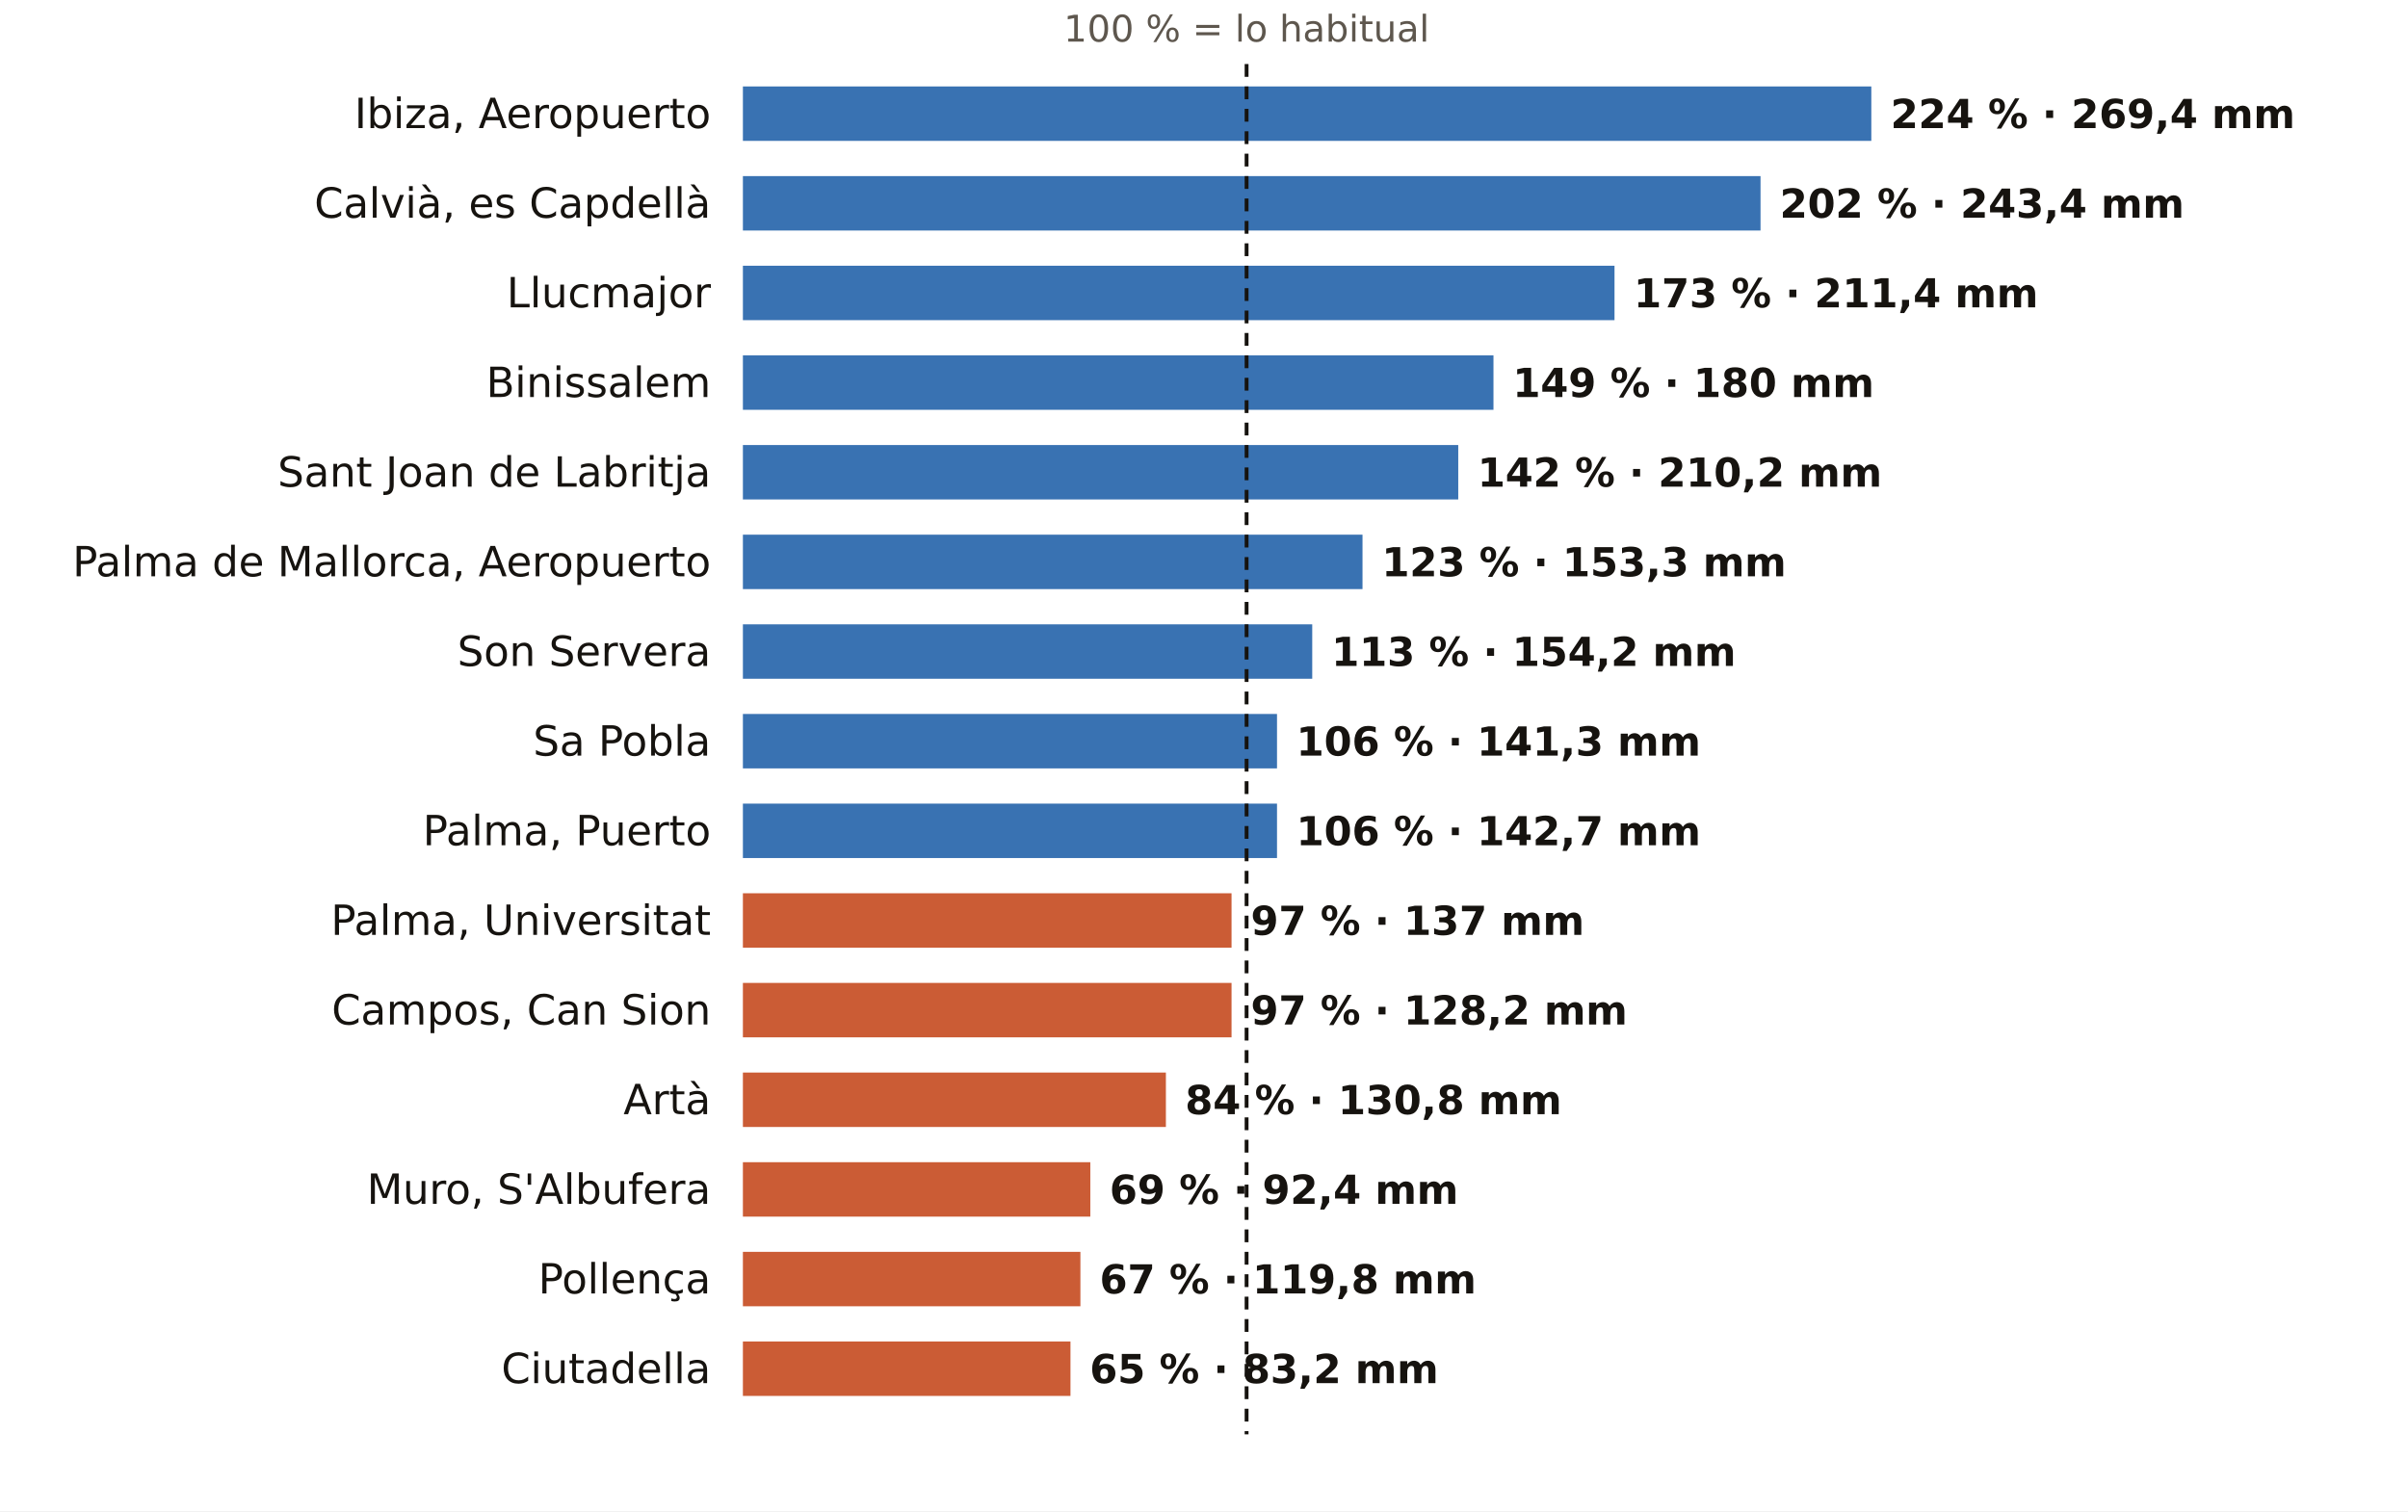
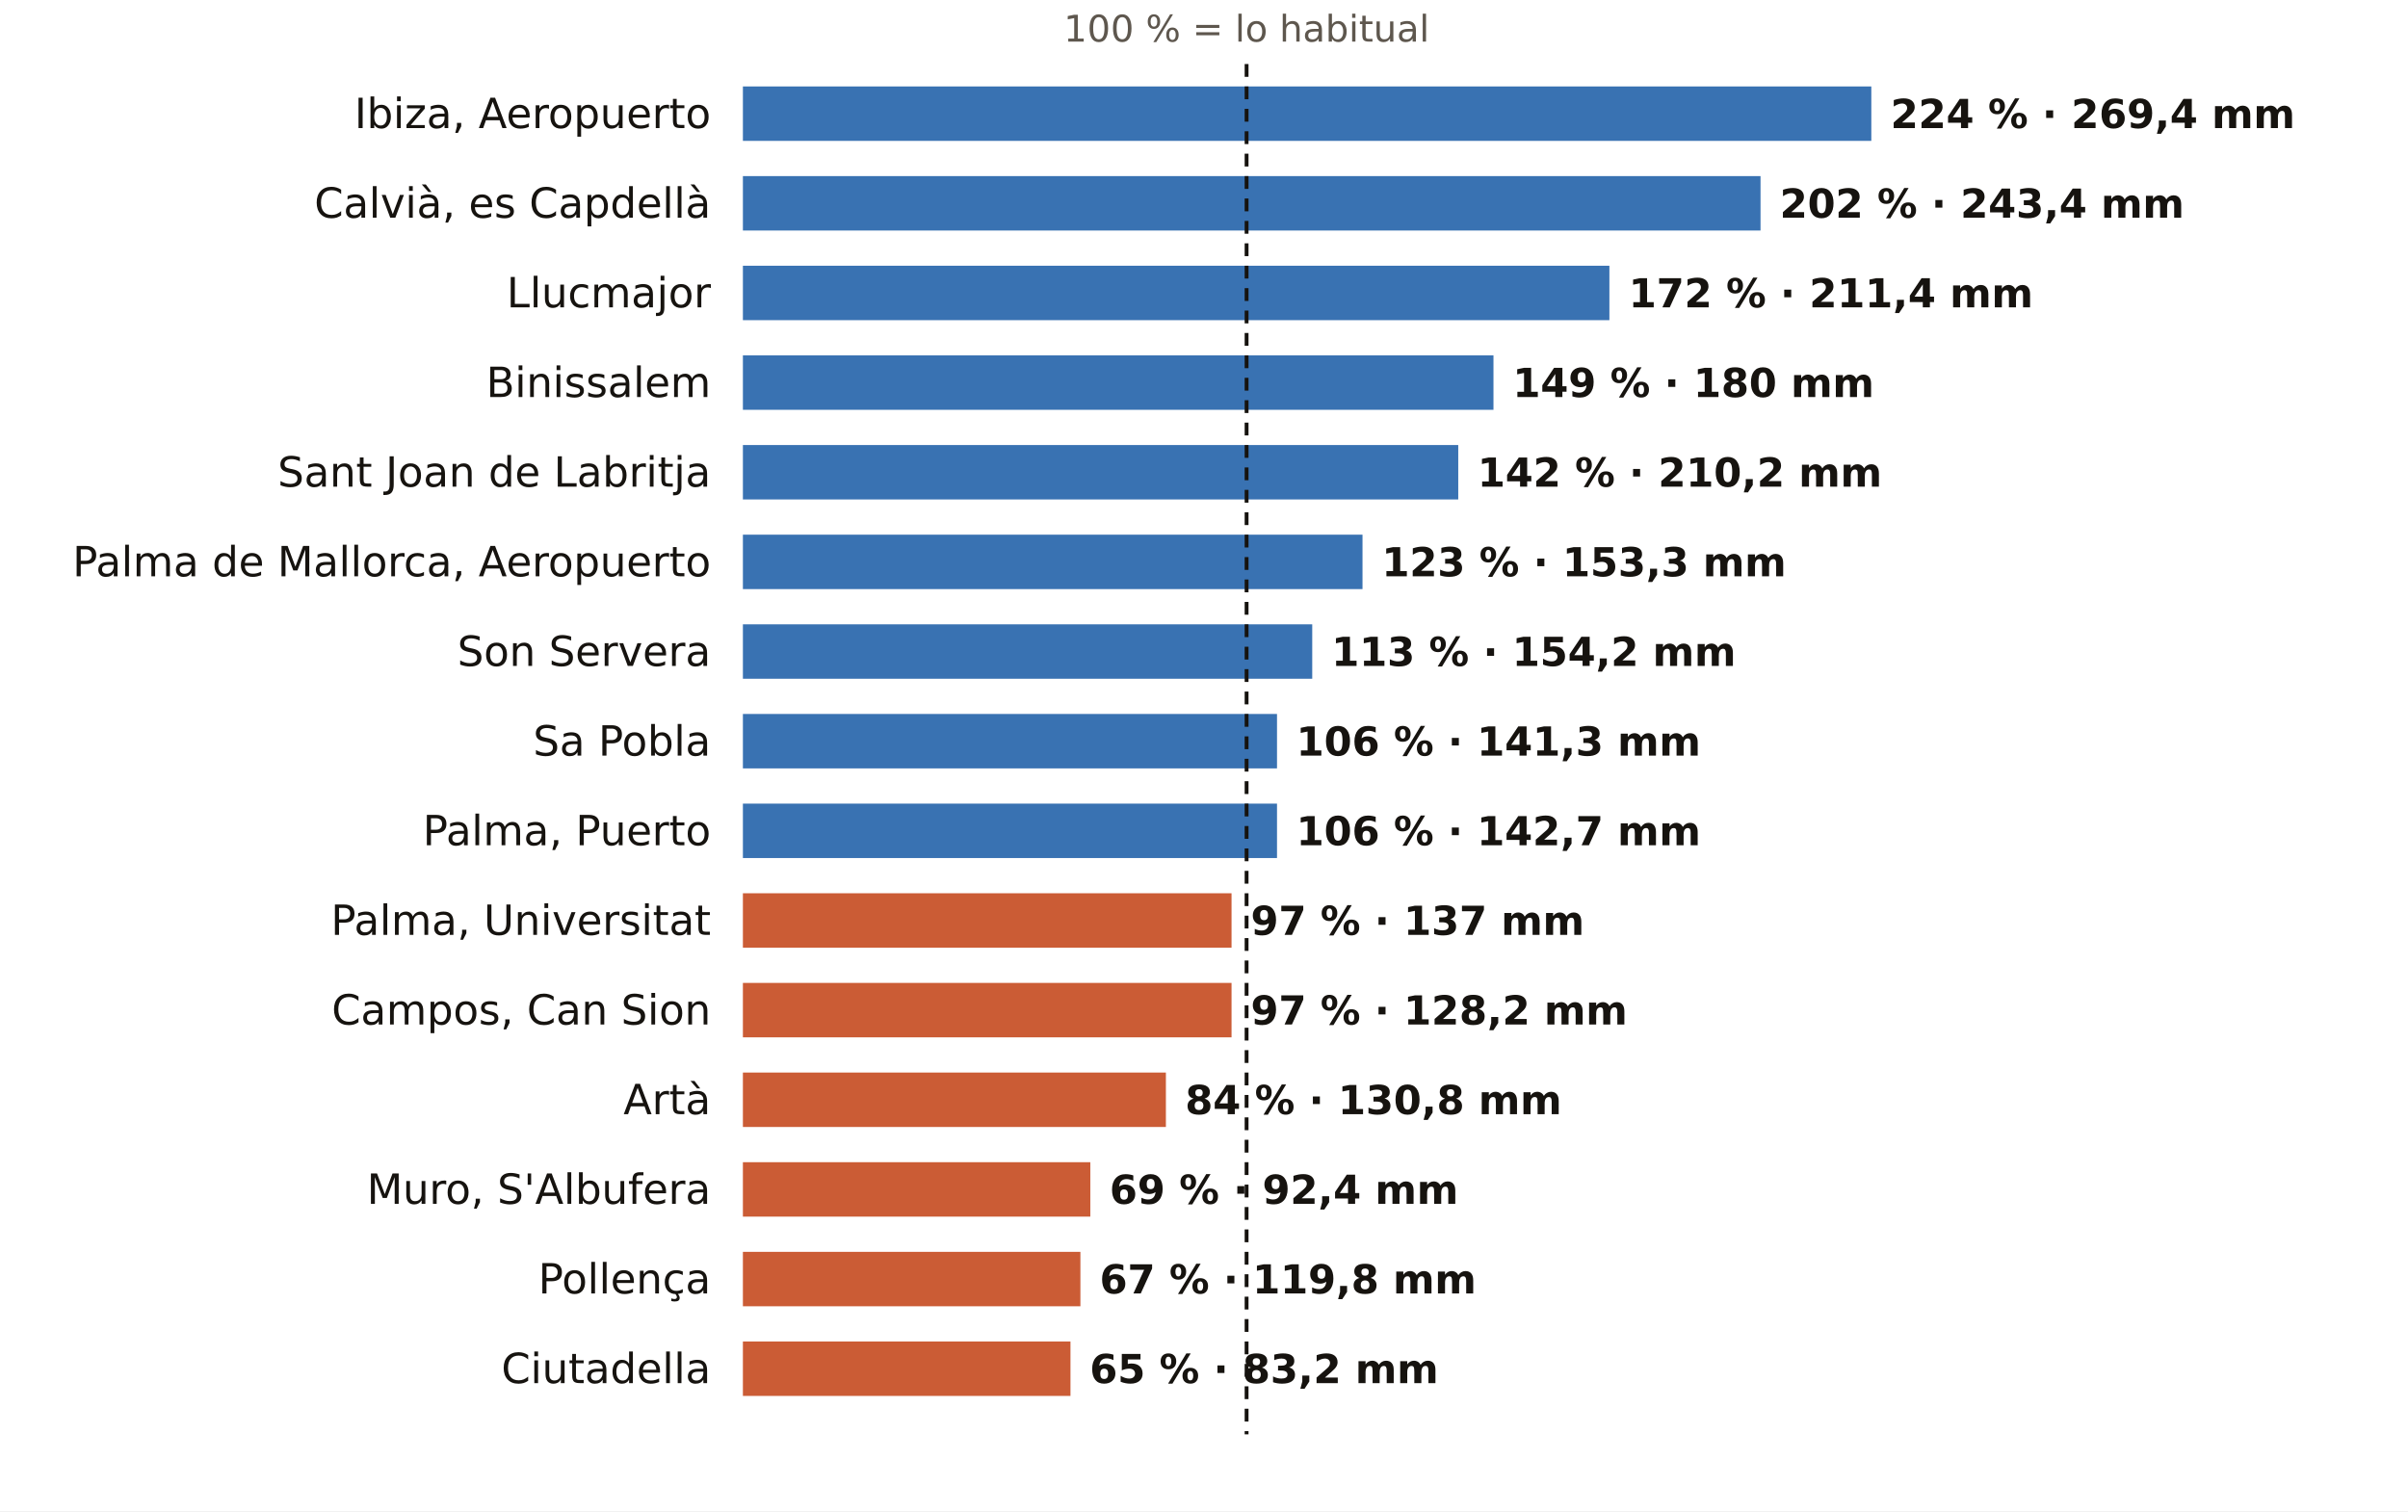
<svg xmlns="http://www.w3.org/2000/svg" viewBox="0 0 752 472" width="752" height="472" role="img" aria-label="El otoño en los pluviómetros de AEMET de Illes Balears: % de lo habitual">
  <rect width="752" height="472" fill="#FFFFFF" />
  <text x="389.3" y="13.0" font-size="11.5" fill="#5E574E" text-anchor="middle" font-weight="400" font-family="Public Sans, DejaVu Sans, Arial, sans-serif">100 % = lo habitual</text>
  <text x="222.0" y="40.0" font-size="13" fill="#16130F" text-anchor="end" font-weight="500" font-family="Public Sans, DejaVu Sans, Arial, sans-serif">Ibiza, Aeropuerto</text>
  <rect x="232" y="27" width="352.4" height="17" fill="#1F5FA8" opacity="0.88" />
  <text x="590.4" y="40.0" font-size="12.5" fill="#16130F" text-anchor="start" font-weight="600" font-family="Public Sans, DejaVu Sans, Arial, sans-serif">224 % · 269,4 mm</text>
  <text x="222.0" y="68.0" font-size="13" fill="#16130F" text-anchor="end" font-weight="500" font-family="Public Sans, DejaVu Sans, Arial, sans-serif">Calvià, es Capdellà</text>
  <rect x="232" y="55" width="317.8" height="17" fill="#1F5FA8" opacity="0.88" />
  <text x="555.8" y="68.0" font-size="12.5" fill="#16130F" text-anchor="start" font-weight="600" font-family="Public Sans, DejaVu Sans, Arial, sans-serif">202 % · 243,4 mm</text>
  <text x="222.0" y="96.0" font-size="13" fill="#16130F" text-anchor="end" font-weight="500" font-family="Public Sans, DejaVu Sans, Arial, sans-serif">Llucmajor</text>
-   <rect x="232" y="83" width="272.2" height="17" fill="#1F5FA8" opacity="0.88" />
-   <text x="510.2" y="96.0" font-size="12.5" fill="#16130F" text-anchor="start" font-weight="600" font-family="Public Sans, DejaVu Sans, Arial, sans-serif">173 % · 211,4 mm</text>
+   <rect x="232" y="83" width="270.6" height="17" fill="#1F5FA8" opacity="0.88" />
+   <text x="508.6" y="96.0" font-size="12.5" fill="#16130F" text-anchor="start" font-weight="600" font-family="Public Sans, DejaVu Sans, Arial, sans-serif">172 % · 211,4 mm</text>
  <text x="222.0" y="124.0" font-size="13" fill="#16130F" text-anchor="end" font-weight="500" font-family="Public Sans, DejaVu Sans, Arial, sans-serif">Binissalem</text>
  <rect x="232" y="111" width="234.4" height="17" fill="#1F5FA8" opacity="0.88" />
  <text x="472.4" y="124.0" font-size="12.5" fill="#16130F" text-anchor="start" font-weight="600" font-family="Public Sans, DejaVu Sans, Arial, sans-serif">149 % · 180 mm</text>
  <text x="222.0" y="152.0" font-size="13" fill="#16130F" text-anchor="end" font-weight="500" font-family="Public Sans, DejaVu Sans, Arial, sans-serif">Sant Joan de Labritja</text>
  <rect x="232" y="139" width="223.4" height="17" fill="#1F5FA8" opacity="0.88" />
  <text x="461.4" y="152.0" font-size="12.5" fill="#16130F" text-anchor="start" font-weight="600" font-family="Public Sans, DejaVu Sans, Arial, sans-serif">142 % · 210,2 mm</text>
  <text x="222.0" y="180.0" font-size="13" fill="#16130F" text-anchor="end" font-weight="500" font-family="Public Sans, DejaVu Sans, Arial, sans-serif">Palma de Mallorca, Aeropuerto</text>
  <rect x="232" y="167" width="193.5" height="17" fill="#1F5FA8" opacity="0.88" />
  <text x="431.5" y="180.0" font-size="12.5" fill="#16130F" text-anchor="start" font-weight="600" font-family="Public Sans, DejaVu Sans, Arial, sans-serif">123 % · 153,3 mm</text>
  <text x="222.0" y="208.0" font-size="13" fill="#16130F" text-anchor="end" font-weight="500" font-family="Public Sans, DejaVu Sans, Arial, sans-serif">Son Servera</text>
  <rect x="232" y="195" width="177.8" height="17" fill="#1F5FA8" opacity="0.88" />
  <text x="415.8" y="208.0" font-size="12.5" fill="#16130F" text-anchor="start" font-weight="600" font-family="Public Sans, DejaVu Sans, Arial, sans-serif">113 % · 154,2 mm</text>
  <text x="222.0" y="236.0" font-size="13" fill="#16130F" text-anchor="end" font-weight="500" font-family="Public Sans, DejaVu Sans, Arial, sans-serif">Sa Pobla</text>
  <rect x="232" y="223" width="166.8" height="17" fill="#1F5FA8" opacity="0.88" />
  <text x="404.8" y="236.0" font-size="12.5" fill="#16130F" text-anchor="start" font-weight="600" font-family="Public Sans, DejaVu Sans, Arial, sans-serif">106 % · 141,3 mm</text>
  <text x="222.0" y="264.0" font-size="13" fill="#16130F" text-anchor="end" font-weight="500" font-family="Public Sans, DejaVu Sans, Arial, sans-serif">Palma, Puerto</text>
  <rect x="232" y="251" width="166.8" height="17" fill="#1F5FA8" opacity="0.88" />
  <text x="404.8" y="264.0" font-size="12.5" fill="#16130F" text-anchor="start" font-weight="600" font-family="Public Sans, DejaVu Sans, Arial, sans-serif">106 % · 142,7 mm</text>
  <text x="222.0" y="292.0" font-size="13" fill="#16130F" text-anchor="end" font-weight="500" font-family="Public Sans, DejaVu Sans, Arial, sans-serif">Palma, Universitat</text>
  <rect x="232" y="279" width="152.6" height="17" fill="#C4461A" opacity="0.88" />
  <text x="390.6" y="292.0" font-size="12.5" fill="#16130F" text-anchor="start" font-weight="600" font-family="Public Sans, DejaVu Sans, Arial, sans-serif">97 % · 137 mm</text>
  <text x="222.0" y="320.0" font-size="13" fill="#16130F" text-anchor="end" font-weight="500" font-family="Public Sans, DejaVu Sans, Arial, sans-serif">Campos, Can Sion</text>
  <rect x="232" y="307" width="152.6" height="17" fill="#C4461A" opacity="0.88" />
  <text x="390.6" y="320.0" font-size="12.5" fill="#16130F" text-anchor="start" font-weight="600" font-family="Public Sans, DejaVu Sans, Arial, sans-serif">97 % · 128,2 mm</text>
  <text x="222.0" y="348.0" font-size="13" fill="#16130F" text-anchor="end" font-weight="500" font-family="Public Sans, DejaVu Sans, Arial, sans-serif">Artà</text>
  <rect x="232" y="335" width="132.1" height="17" fill="#C4461A" opacity="0.88" />
  <text x="370.1" y="348.0" font-size="12.5" fill="#16130F" text-anchor="start" font-weight="600" font-family="Public Sans, DejaVu Sans, Arial, sans-serif">84 % · 130,8 mm</text>
  <text x="222.0" y="376.0" font-size="13" fill="#16130F" text-anchor="end" font-weight="500" font-family="Public Sans, DejaVu Sans, Arial, sans-serif">Muro, S'Albufera</text>
  <rect x="232" y="363" width="108.5" height="17" fill="#C4461A" opacity="0.88" />
  <text x="346.5" y="376.0" font-size="12.5" fill="#16130F" text-anchor="start" font-weight="600" font-family="Public Sans, DejaVu Sans, Arial, sans-serif">69 % · 92,4 mm</text>
  <text x="222.0" y="404.0" font-size="13" fill="#16130F" text-anchor="end" font-weight="500" font-family="Public Sans, DejaVu Sans, Arial, sans-serif">Pollença</text>
  <rect x="232" y="391" width="105.4" height="17" fill="#C4461A" opacity="0.88" />
  <text x="343.4" y="404.0" font-size="12.5" fill="#16130F" text-anchor="start" font-weight="600" font-family="Public Sans, DejaVu Sans, Arial, sans-serif">67 % · 119,8 mm</text>
  <text x="222.0" y="432.0" font-size="13" fill="#16130F" text-anchor="end" font-weight="500" font-family="Public Sans, DejaVu Sans, Arial, sans-serif">Ciutadella</text>
  <rect x="232" y="419" width="102.3" height="17" fill="#C4461A" opacity="0.88" />
  <text x="340.3" y="432.0" font-size="12.5" fill="#16130F" text-anchor="start" font-weight="600" font-family="Public Sans, DejaVu Sans, Arial, sans-serif">65 % · 83,2 mm</text>
  <line x1="389.3" x2="389.3" y1="20" y2="448" stroke="#16130F" stroke-width="1.2" stroke-dasharray="4 3" />
</svg>
